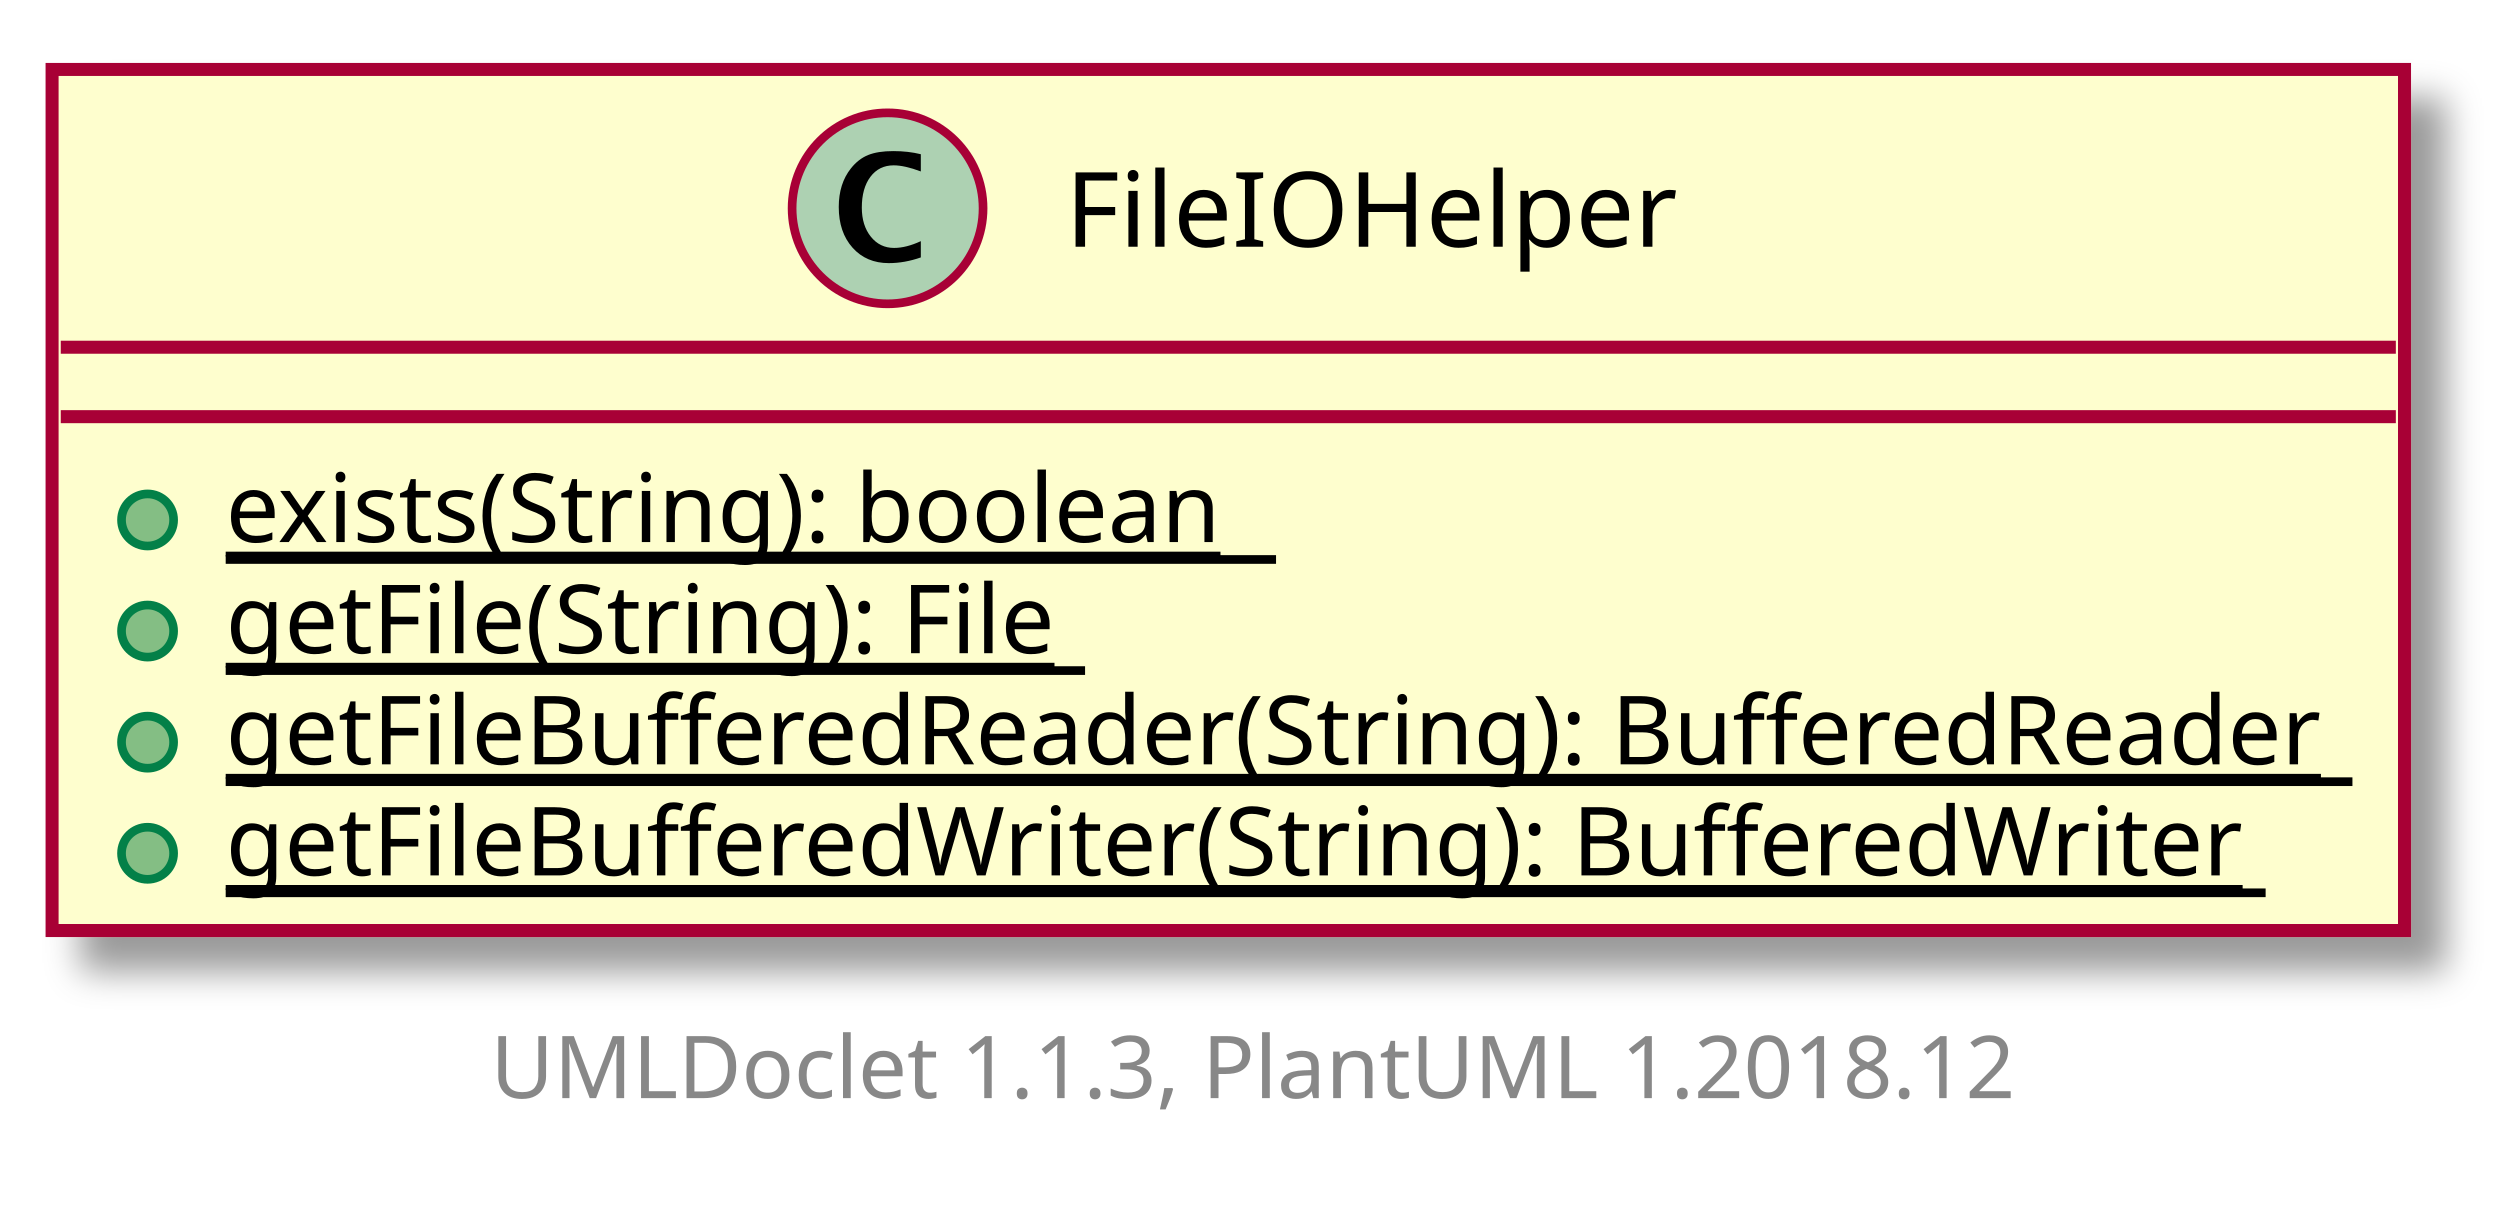
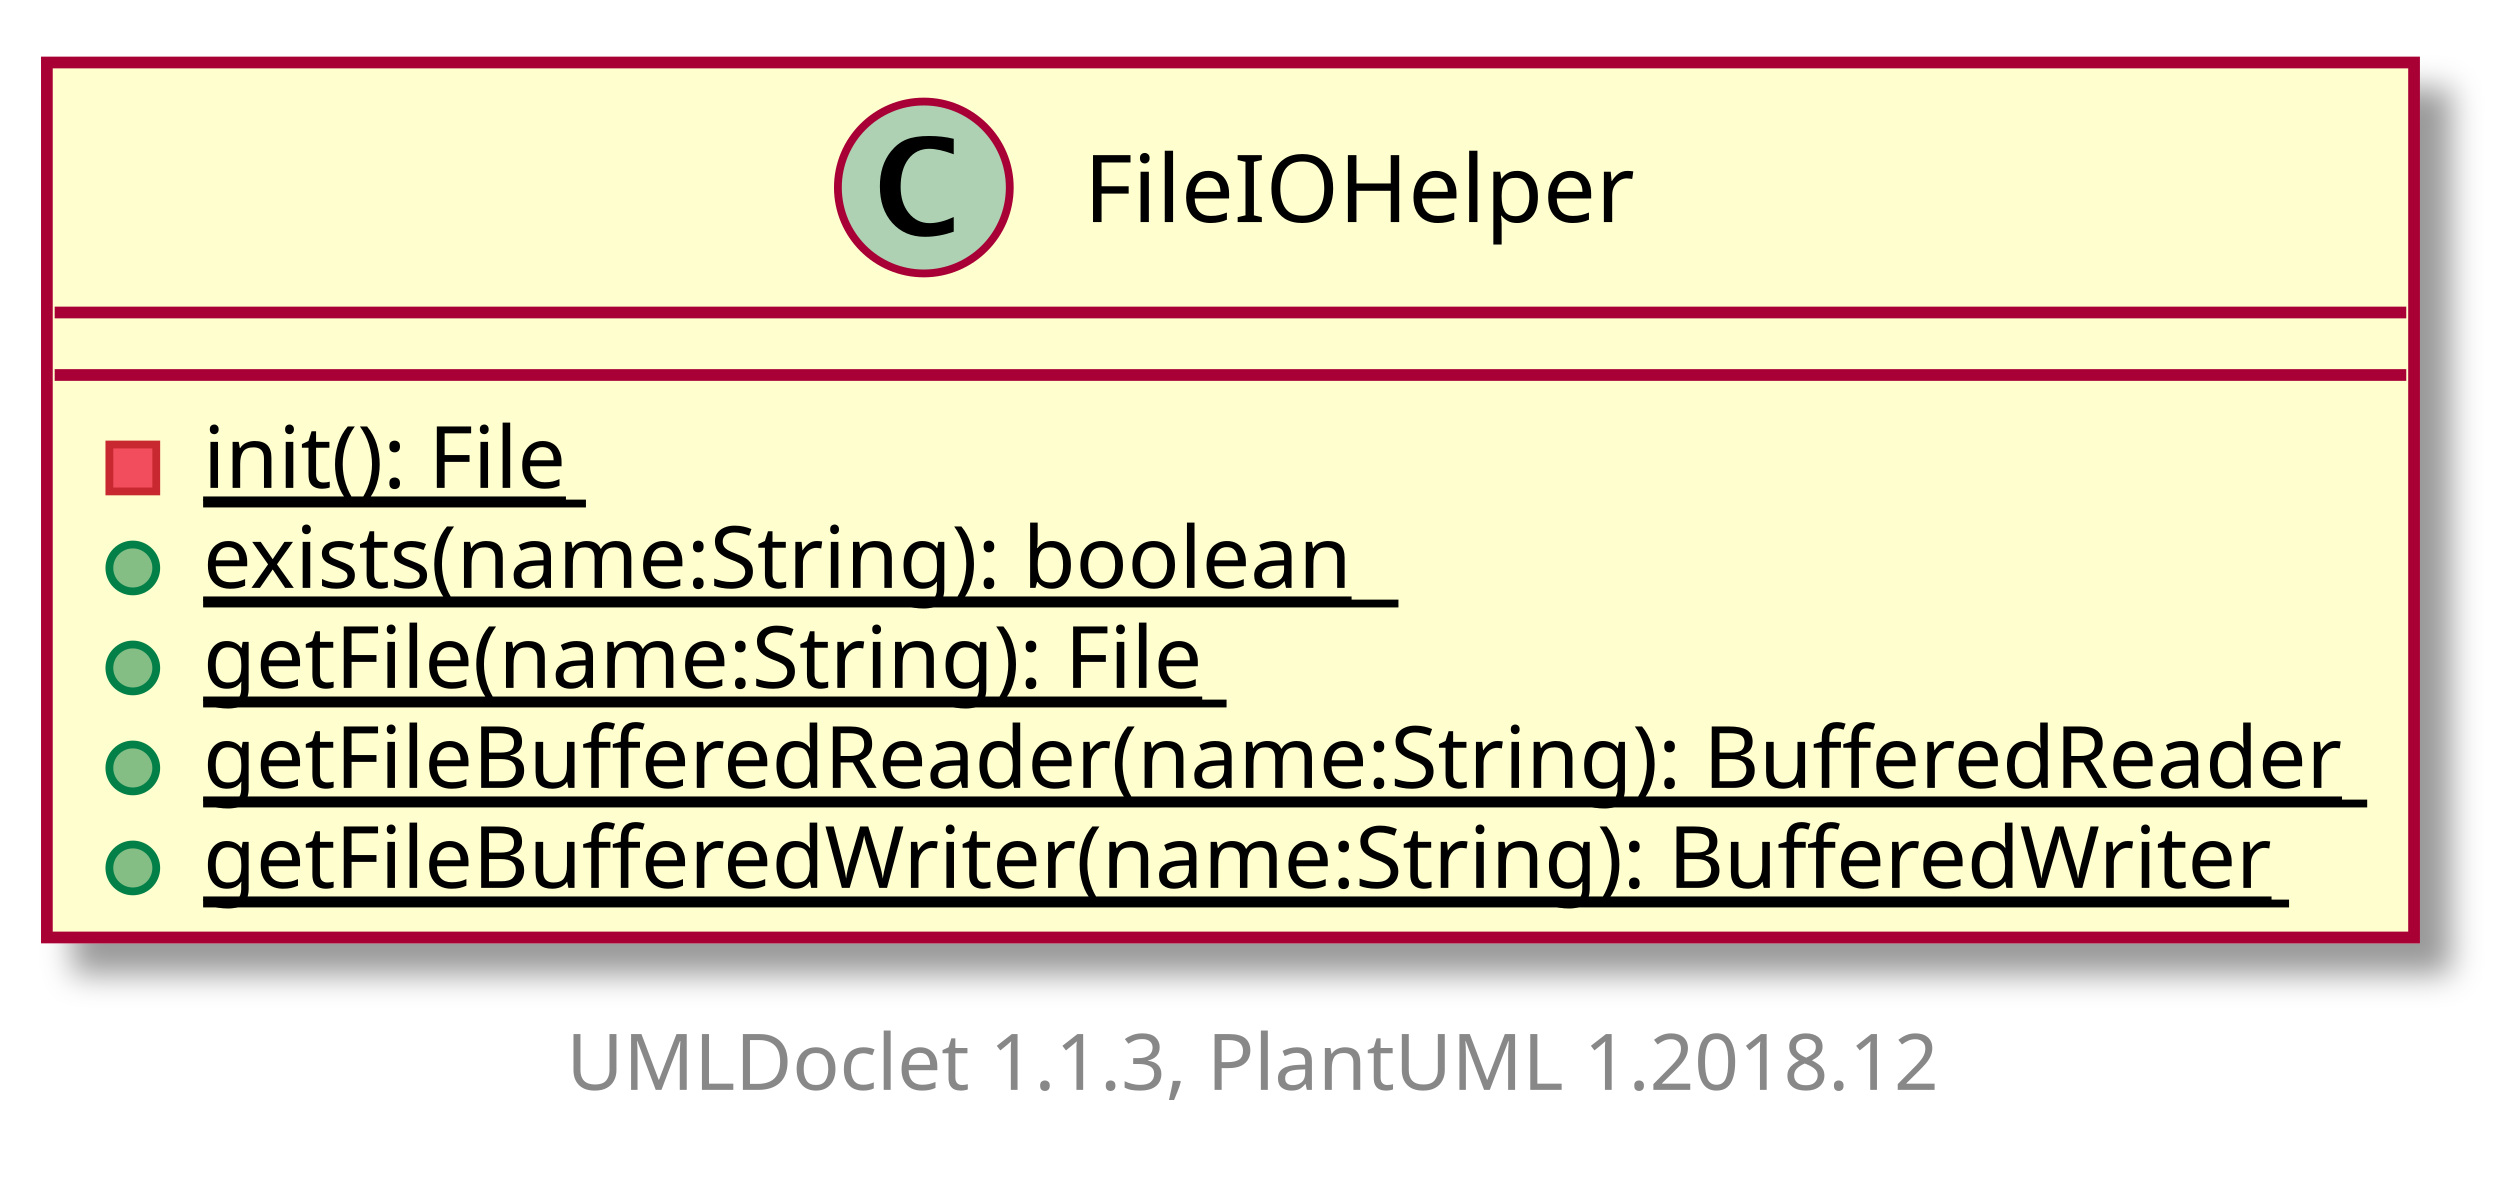
- <svg xmlns="http://www.w3.org/2000/svg" contentScriptType="application/ecmascript" contentStyleType="text/css" height="140px" preserveAspectRatio="none" style="width:288px;height:140px;" version="1.1" viewBox="0 0 288 140" width="288px" zoomAndPan="magnify">
+ <svg xmlns="http://www.w3.org/2000/svg" xmlns:xlink="http://www.w3.org/1999/xlink" contentScriptType="application/ecmascript" contentStyleType="text/css" height="153px" preserveAspectRatio="none" style="width:320px;height:153px;" version="1.1" viewBox="0 0 320 153" width="320px" zoomAndPan="magnify">
  <defs>
-     <filter height="300%" id="f1oz1kuzfe1rqg" width="300%" x="-1" y="-1">
+     <filter height="300%" id="ft5w1369ow89b" width="300%" x="-1" y="-1">
      <feGaussianBlur result="blurOut" stdDeviation="2.0" />
      <feColorMatrix in="blurOut" result="blurOut2" type="matrix" values="0 0 0 0 0 0 0 0 0 0 0 0 0 0 0 0 0 0 .4 0" />
      <feOffset dx="4.0" dy="4.0" in="blurOut2" result="blurOut3" />
      <feBlend in="SourceGraphic" in2="blurOut3" mode="normal" />
    </filter>
  </defs>
  <g>
-     <rect fill="#FEFECE" filter="url(#f1oz1kuzfe1rqg)" height="99.197" id="FileIOHelper" style="stroke: #A80036; stroke-width: 1.5;" width="271" x="6" y="8" />
-     <ellipse cx="102.25" cy="24" fill="#ADD1B2" rx="11" ry="11" style="stroke: #A80036; stroke-width: 1.0;" />
-     <path d="M106.078,29.656 Q104.203,30.312 102.391,30.312 Q99.797,30.312 98.211,28.531 Q96.625,26.75 96.625,23.844 Q96.625,21.156 98.031,19.391 Q98.891,18.312 100.008,17.859 Q101.125,17.406 102.906,17.406 Q104.625,17.406 106.078,17.766 L106.078,19.75 Q104.203,19.047 102.953,19.047 Q101.266,19.047 100.273,20.367 Q99.281,21.688 99.281,23.922 Q99.281,25.969 100.32,27.266 Q101.359,28.562 103,28.562 Q104.391,28.562 106.078,27.781 L106.078,29.656 Z " />
-     <text fill="#000000" font-family="sans-serif" font-size="12" lengthAdjust="spacingAndGlyphs" textLength="70" x="122.75" y="28.421">FileIOHelper</text>
-     <line style="stroke: #A80036; stroke-width: 1.5;" x1="7" x2="276" y1="40" y2="40" />
-     <line style="stroke: #A80036; stroke-width: 1.5;" x1="7" x2="276" y1="48" y2="48" />
-     <ellipse cx="17" cy="59.9" fill="#84BE84" rx="3" ry="3" style="stroke: #038048; stroke-width: 1.0;" />
-     <text fill="#000000" font-family="sans-serif" font-size="11" lengthAdjust="spacingAndGlyphs" text-decoration="underline" textLength="121" x="26" y="62.452">exists(String): boolean</text>
-     <line style="stroke: #000000; stroke-width: 1.0;" x1="26" x2="147" y1="64.452" y2="64.452" />
-     <ellipse cx="17" cy="72.699" fill="#84BE84" rx="3" ry="3" style="stroke: #038048; stroke-width: 1.0;" />
-     <text fill="#000000" font-family="sans-serif" font-size="11" lengthAdjust="spacingAndGlyphs" text-decoration="underline" textLength="99" x="26" y="75.251">getFile(String): File</text>
-     <line style="stroke: #000000; stroke-width: 1.0;" x1="26" x2="125" y1="77.251" y2="77.251" />
-     <ellipse cx="17" cy="85.498" fill="#84BE84" rx="3" ry="3" style="stroke: #038048; stroke-width: 1.0;" />
-     <text fill="#000000" font-family="sans-serif" font-size="11" lengthAdjust="spacingAndGlyphs" text-decoration="underline" textLength="245" x="26" y="88.051">getFileBufferedReader(String): BufferedReader</text>
-     <line style="stroke: #000000; stroke-width: 1.0;" x1="26" x2="271" y1="90.051" y2="90.051" />
-     <ellipse cx="17" cy="98.298" fill="#84BE84" rx="3" ry="3" style="stroke: #038048; stroke-width: 1.0;" />
-     <text fill="#000000" font-family="sans-serif" font-size="11" lengthAdjust="spacingAndGlyphs" text-decoration="underline" textLength="235" x="26" y="100.85">getFileBufferedWriter(String): BufferedWriter</text>
-     <line style="stroke: #000000; stroke-width: 1.0;" x1="26" x2="261" y1="102.85" y2="102.85" />
-     <text fill="#888888" font-family="sans-serif" font-size="10" lengthAdjust="spacingAndGlyphs" textLength="182" x="56.5" y="126.502">UMLDoclet 1.1.3, PlantUML 1.2018.12</text>
+     <a target="_top" xlink:actuate="onRequest" xlink:href="../sg/edu/ntu/scse/cz2002/util/FileIOHelper.html" xlink:show="new" xlink:title="../sg/edu/ntu/scse/cz2002/util/FileIOHelper.html" xlink:type="simple">
+       <rect fill="#FEFECE" filter="url(#ft5w1369ow89b)" height="111.997" id="FileIOHelper" style="stroke: #A80036; stroke-width: 1.5;" width="303" x="6" y="8" />
+       <ellipse cx="118.25" cy="24" fill="#ADD1B2" rx="11" ry="11" style="stroke: #A80036; stroke-width: 1.0;" />
+       <path d="M122.078,29.656 Q120.203,30.312 118.391,30.312 Q115.797,30.312 114.211,28.531 Q112.625,26.75 112.625,23.844 Q112.625,21.156 114.031,19.391 Q114.891,18.312 116.008,17.859 Q117.125,17.406 118.906,17.406 Q120.625,17.406 122.078,17.766 L122.078,19.75 Q120.203,19.047 118.953,19.047 Q117.266,19.047 116.273,20.367 Q115.281,21.688 115.281,23.922 Q115.281,25.969 116.32,27.266 Q117.359,28.562 119,28.562 Q120.391,28.562 122.078,27.781 L122.078,29.656 Z " />
+       <text fill="#000000" font-family="sans-serif" font-size="12" lengthAdjust="spacingAndGlyphs" textLength="70" x="138.75" y="28.421">FileIOHelper</text>
+       <line style="stroke: #A80036; stroke-width: 1.5;" x1="7" x2="308" y1="40" y2="40" />
+       <line style="stroke: #A80036; stroke-width: 1.5;" x1="7" x2="308" y1="48" y2="48" />
+       <rect fill="#F24D5C" height="6" style="stroke: #C82930; stroke-width: 1.0;" width="6" x="14" y="56.9" />
+       <text fill="#000000" font-family="sans-serif" font-size="11" lengthAdjust="spacingAndGlyphs" text-decoration="underline" textLength="49" x="26" y="62.452">init(): File</text>
+       <line style="stroke: #000000; stroke-width: 1.0;" x1="26" x2="75" y1="64.452" y2="64.452" />
+       <ellipse cx="17" cy="72.699" fill="#84BE84" rx="3" ry="3" style="stroke: #038048; stroke-width: 1.0;" />
+       <text fill="#000000" font-family="sans-serif" font-size="11" lengthAdjust="spacingAndGlyphs" text-decoration="underline" textLength="153" x="26" y="75.251">exists(name:String): boolean</text>
+       <line style="stroke: #000000; stroke-width: 1.0;" x1="26" x2="179" y1="77.251" y2="77.251" />
+       <ellipse cx="17" cy="85.498" fill="#84BE84" rx="3" ry="3" style="stroke: #038048; stroke-width: 1.0;" />
+       <text fill="#000000" font-family="sans-serif" font-size="11" lengthAdjust="spacingAndGlyphs" text-decoration="underline" textLength="131" x="26" y="88.051">getFile(name:String): File</text>
+       <line style="stroke: #000000; stroke-width: 1.0;" x1="26" x2="157" y1="90.051" y2="90.051" />
+       <ellipse cx="17" cy="98.298" fill="#84BE84" rx="3" ry="3" style="stroke: #038048; stroke-width: 1.0;" />
+       <text fill="#000000" font-family="sans-serif" font-size="11" lengthAdjust="spacingAndGlyphs" text-decoration="underline" textLength="277" x="26" y="100.85">getFileBufferedReader(name:String): BufferedReader</text>
+       <line style="stroke: #000000; stroke-width: 1.0;" x1="26" x2="303" y1="102.85" y2="102.85" />
+       <ellipse cx="17" cy="111.097" fill="#84BE84" rx="3" ry="3" style="stroke: #038048; stroke-width: 1.0;" />
+       <text fill="#000000" font-family="sans-serif" font-size="11" lengthAdjust="spacingAndGlyphs" text-decoration="underline" textLength="267" x="26" y="113.649">getFileBufferedWriter(name:String): BufferedWriter</text>
+       <line style="stroke: #000000; stroke-width: 1.0;" x1="26" x2="293" y1="115.649" y2="115.649" />
+     </a>
+     <text fill="#888888" font-family="sans-serif" font-size="10" lengthAdjust="spacingAndGlyphs" textLength="182" x="72.5" y="139.502">UMLDoclet 1.1.3, PlantUML 1.2018.12</text>
  </g>
</svg>
